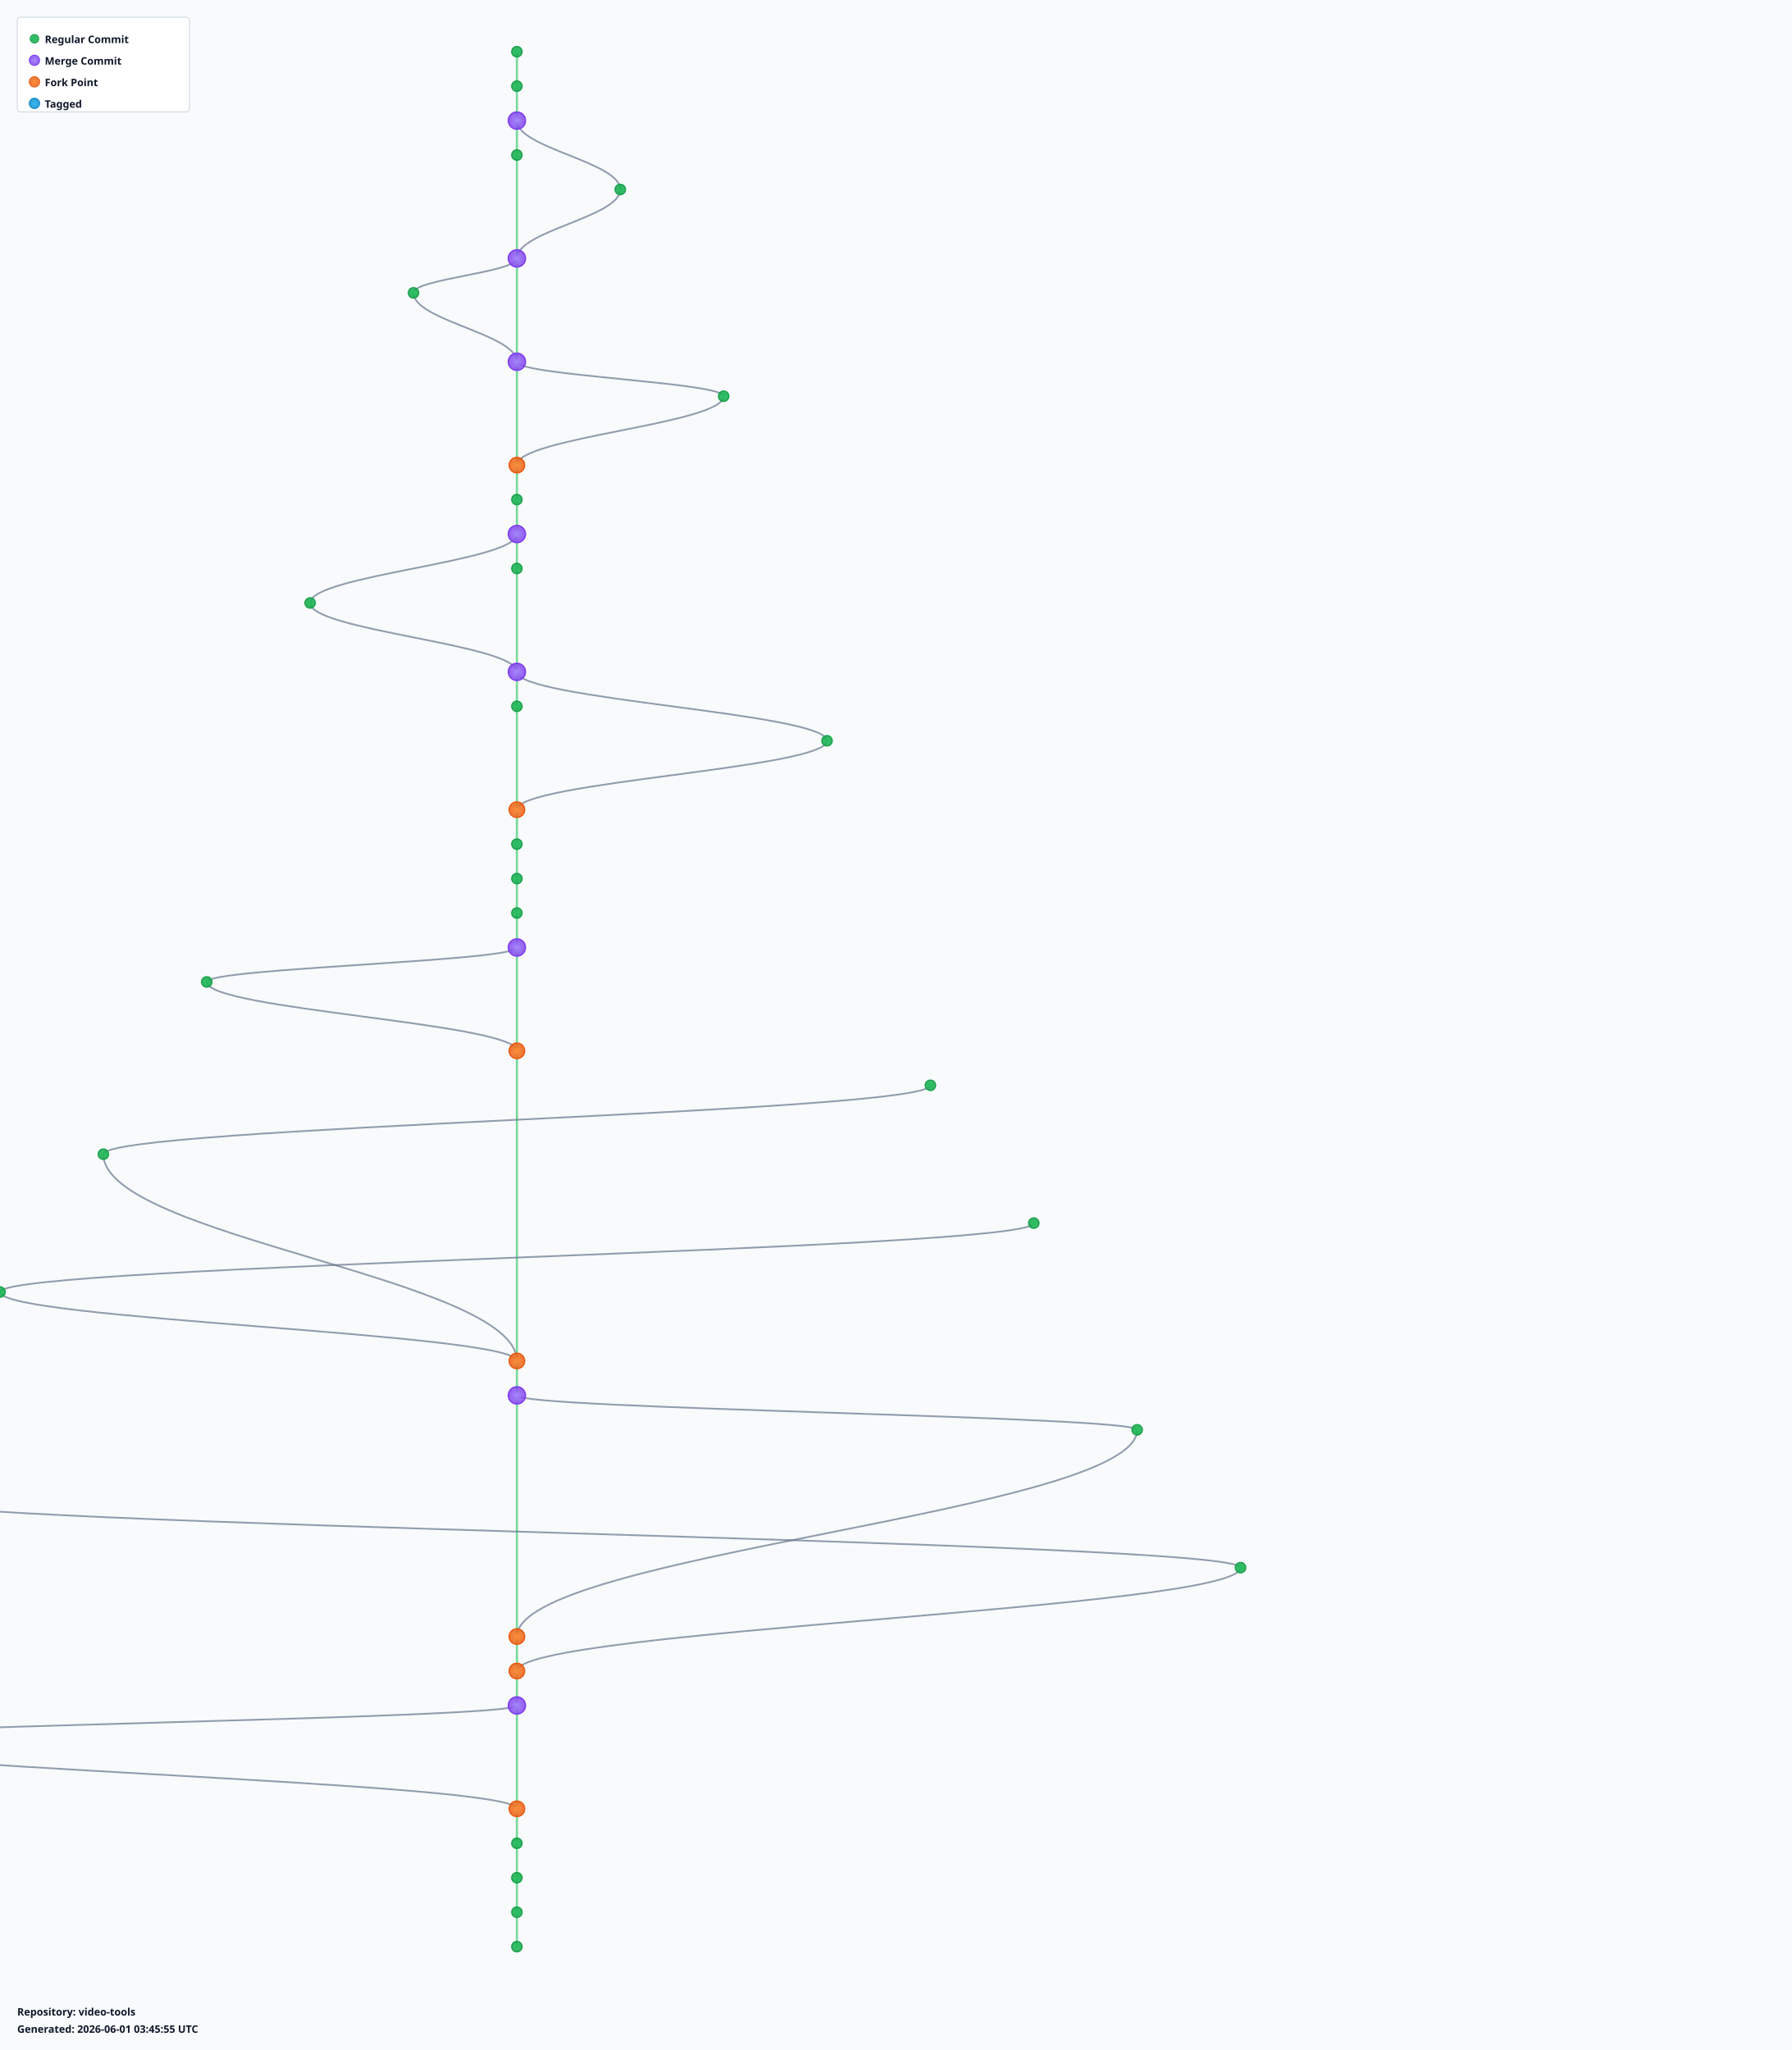
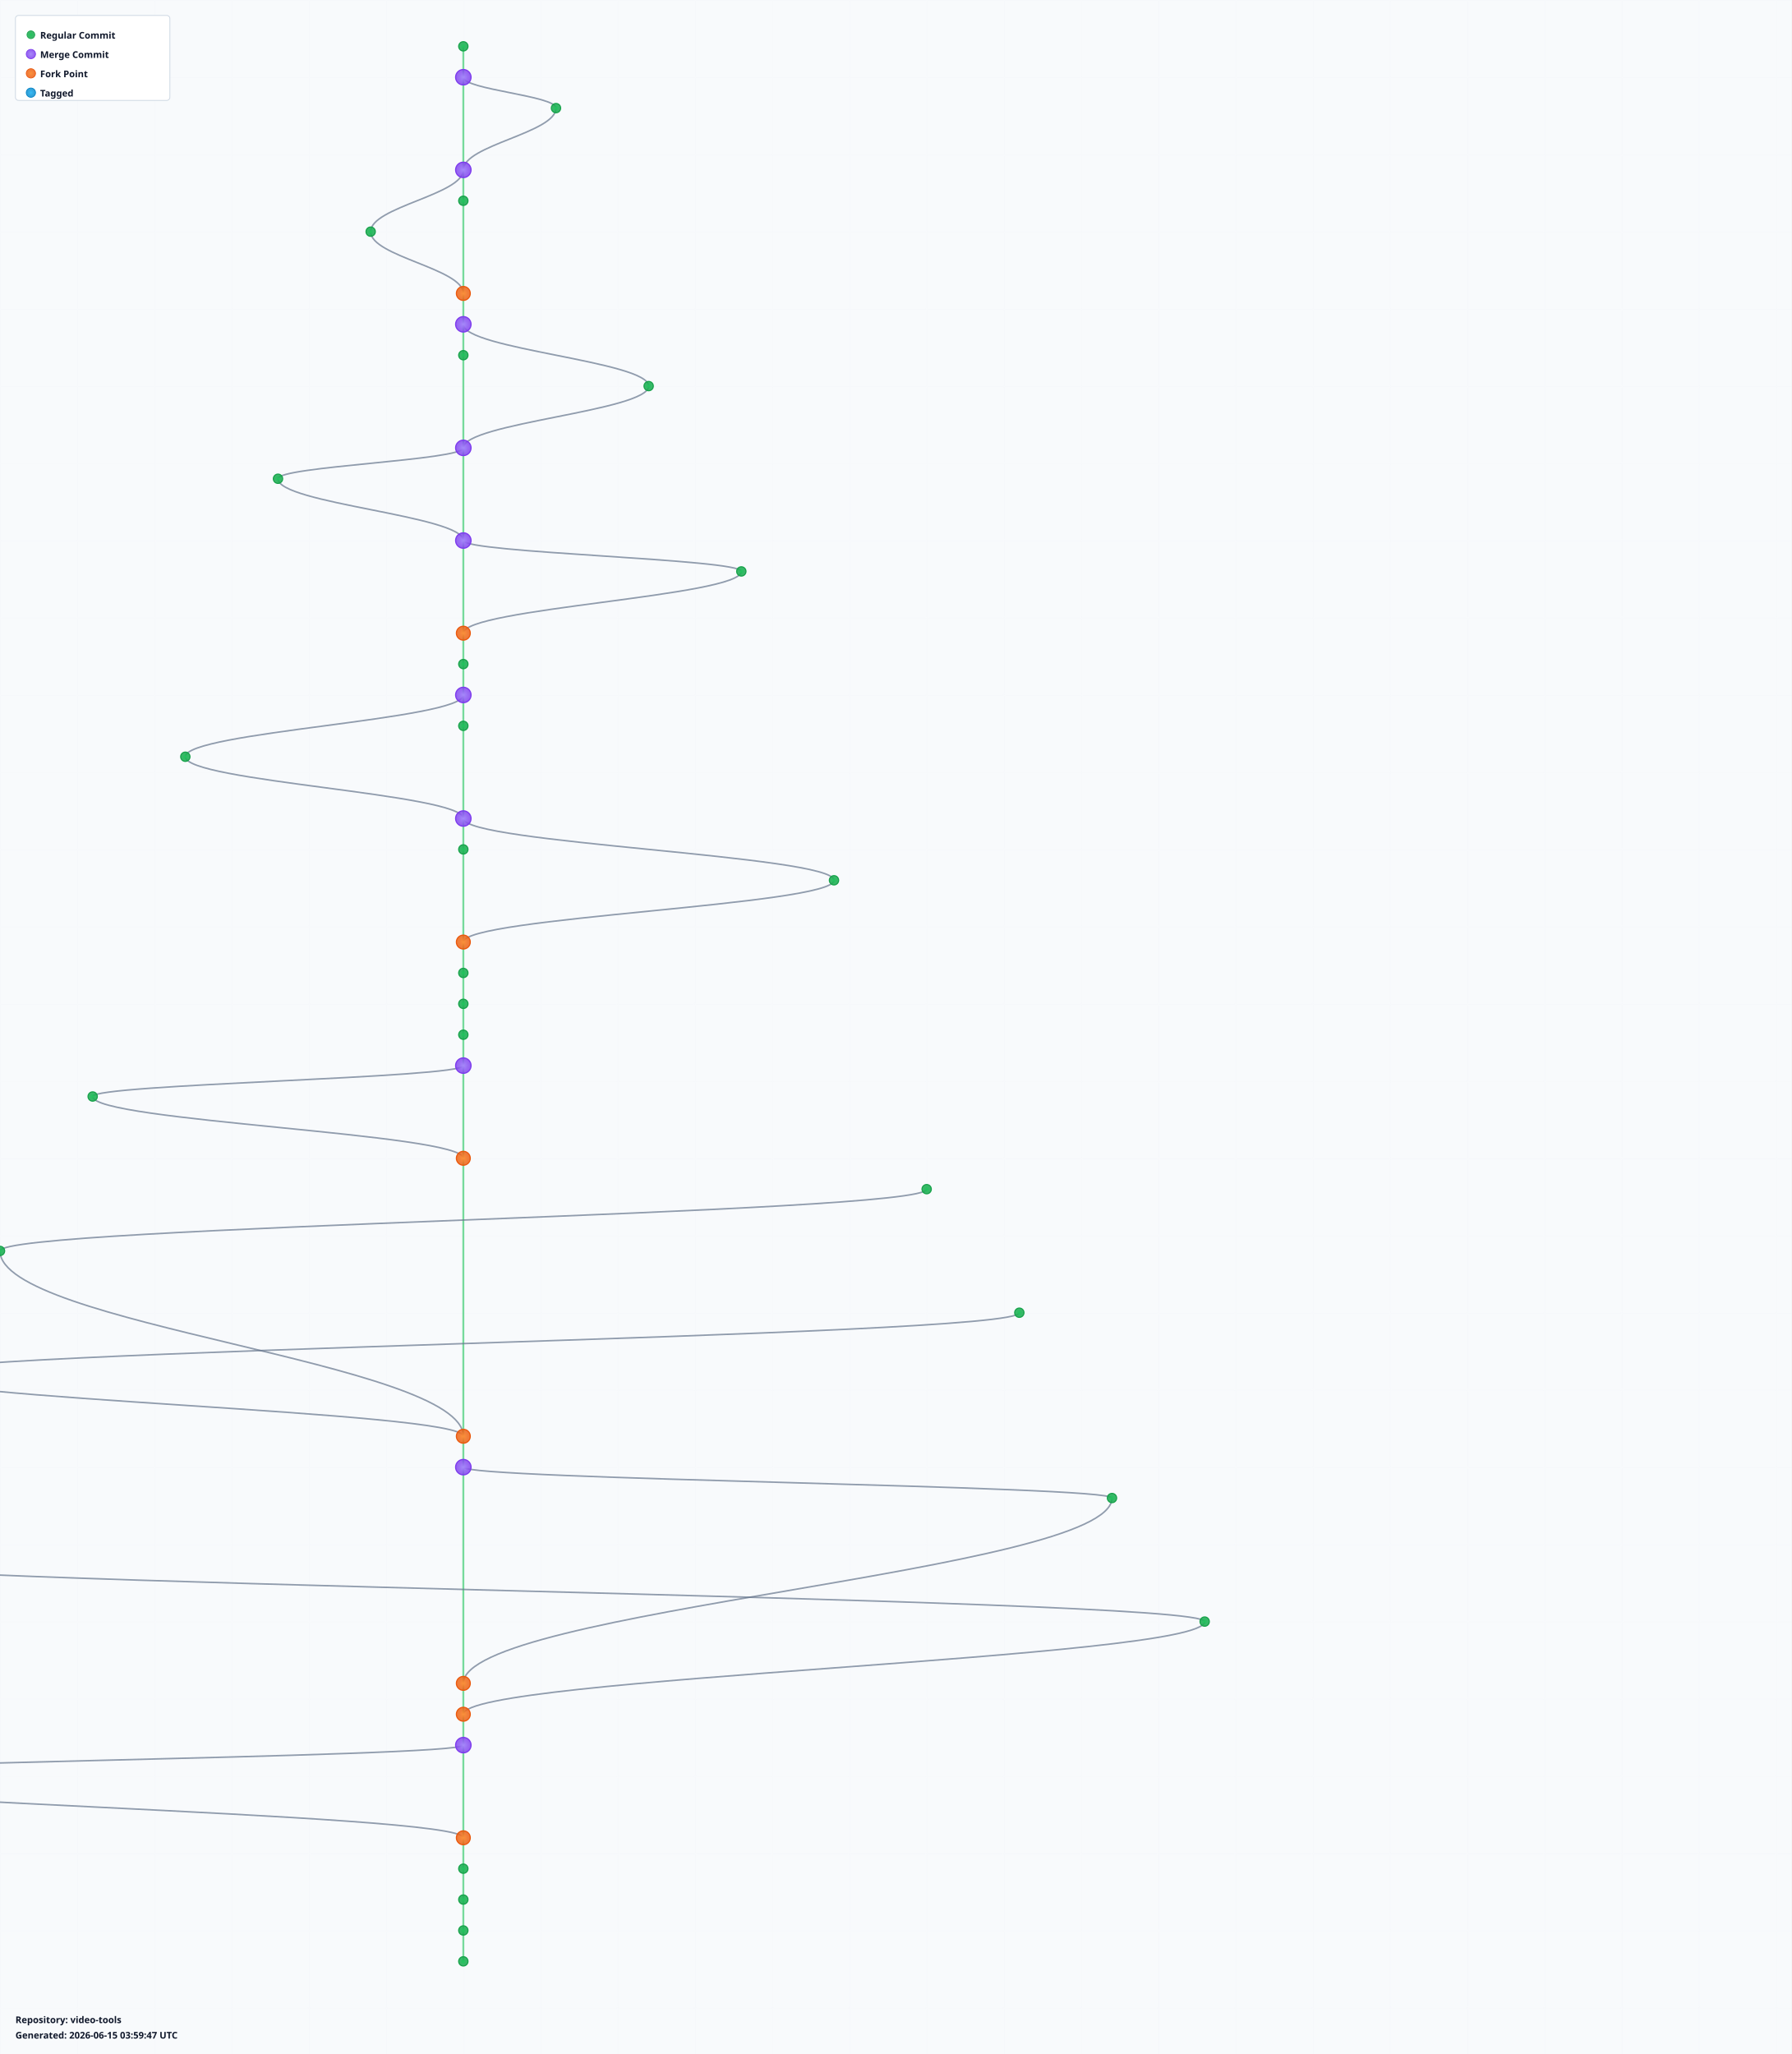
- <svg xmlns="http://www.w3.org/2000/svg" width="2080" height="2380" viewBox="0 0 2080 2380">
+ <svg xmlns="http://www.w3.org/2000/svg" width="2320" height="2660" viewBox="0 0 2320 2660">
  <defs>
    <radialGradient id="leafGradient">
      <stop offset="0%" style="stop-color:#22c55e;stop-opacity:1" />
      <stop offset="100%" style="stop-color:#16a34a;stop-opacity:0.8" />
    </radialGradient>
    <radialGradient id="mergeGradient">
      <stop offset="0%" style="stop-color:#a78bfa;stop-opacity:1" />
      <stop offset="100%" style="stop-color:#7c3aed;stop-opacity:0.8" />
    </radialGradient>
    <radialGradient id="forkGradient">
      <stop offset="0%" style="stop-color:#fb923c;stop-opacity:1" />
      <stop offset="100%" style="stop-color:#ea580c;stop-opacity:0.8" />
    </radialGradient>
    <radialGradient id="tagGradient">
      <stop offset="0%" style="stop-color:#38bdf8;stop-opacity:1" />
      <stop offset="100%" style="stop-color:#0284c7;stop-opacity:0.8" />
    </radialGradient>
    <style>
      .branch-line { stroke: #64748b; stroke-width: 2; fill: none; opacity: 0.7; }
      .trunk-line { stroke: #22c55e; stroke-width: 2.5; fill: none; opacity: 0.6; }
      .commit-leaf { cursor: pointer; }
      .commit-leaf:hover { filter: brightness(1.5); }
      .branch-label { font-family: sans-serif; font-size: 12px; font-weight: bold; fill: #0f172a; }
    </style>
  </defs>
-   <rect width="2080" height="2380" fill="#f8fafc" />
+   <rect width="2320" height="2660" fill="#f8fafc" />
  <defs>
    <pattern id="grid" width="100" height="100" patternUnits="userSpaceOnUse">
      <path d="M 100 0 L 0 0 0 100" fill="none" stroke="#e2e8f0" stroke-width="0.5" opacity="0.3" />
    </pattern>
  </defs>
-   <rect width="2080" height="2380" fill="url(#grid)" />
+   <rect width="2320" height="2660" fill="url(#grid)" />
  <g id="branches">
    <line class="trunk-line" x1="600" y1="60" x2="600" y2="100" />
-     <line class="trunk-line" x1="600" y1="100" x2="600" y2="140" />
-     <line class="trunk-line" x1="600" y1="140" x2="600" y2="180" />
-     <path class="branch-line" d="M 600 140 C 600 172, 720 188, 720 220" />
-     <line class="trunk-line" x1="600" y1="180" x2="600" y2="300" />
-     <path class="branch-line" d="M 720 220 C 720 252, 600 268, 600 300" />
-     <line class="trunk-line" x1="600" y1="300" x2="600" y2="420" />
-     <path class="branch-line" d="M 600 300 C 600 316, 480 324, 480 340" />
-     <path class="branch-line" d="M 480 340 C 480 372, 600 388, 600 420" />
-     <line class="trunk-line" x1="600" y1="420" x2="600" y2="540" />
-     <path class="branch-line" d="M 600 420 C 600 436, 840 444, 840 460" />
-     <path class="branch-line" d="M 840 460 C 840 492, 600 508, 600 540" />
-     <line class="trunk-line" x1="600" y1="540" x2="600" y2="580" />
-     <line class="trunk-line" x1="600" y1="580" x2="600" y2="620" />
-     <line class="trunk-line" x1="600" y1="620" x2="600" y2="660" />
-     <path class="branch-line" d="M 600 620 C 600 652, 360 668, 360 700" />
-     <line class="trunk-line" x1="600" y1="660" x2="600" y2="780" />
-     <path class="branch-line" d="M 360 700 C 360 732, 600 748, 600 780" />
-     <line class="trunk-line" x1="600" y1="780" x2="600" y2="820" />
-     <path class="branch-line" d="M 600 780 C 600 812, 960 828, 960 860" />
-     <line class="trunk-line" x1="600" y1="820" x2="600" y2="940" />
-     <path class="branch-line" d="M 960 860 C 960 892, 600 908, 600 940" />
-     <line class="trunk-line" x1="600" y1="940" x2="600" y2="980" />
-     <line class="trunk-line" x1="600" y1="980" x2="600" y2="1020" />
-     <line class="trunk-line" x1="600" y1="1020" x2="600" y2="1060" />
+     <line class="trunk-line" x1="600" y1="100" x2="600" y2="220" />
+     <path class="branch-line" d="M 600 100 C 600 116, 720 124, 720 140" />
+     <path class="branch-line" d="M 720 140 C 720 172, 600 188, 600 220" />
+     <line class="trunk-line" x1="600" y1="220" x2="600" y2="260" />
+     <path class="branch-line" d="M 600 220 C 600 252, 480 268, 480 300" />
+     <line class="trunk-line" x1="600" y1="260" x2="600" y2="380" />
+     <path class="branch-line" d="M 480 300 C 480 332, 600 348, 600 380" />
+     <line class="trunk-line" x1="600" y1="380" x2="600" y2="420" />
+     <line class="trunk-line" x1="600" y1="420" x2="600" y2="460" />
+     <path class="branch-line" d="M 600 420 C 600 452, 840 468, 840 500" />
+     <line class="trunk-line" x1="600" y1="460" x2="600" y2="580" />
+     <path class="branch-line" d="M 840 500 C 840 532, 600 548, 600 580" />
+     <line class="trunk-line" x1="600" y1="580" x2="600" y2="700" />
+     <path class="branch-line" d="M 600 580 C 600 596, 360 604, 360 620" />
+     <path class="branch-line" d="M 360 620 C 360 652, 600 668, 600 700" />
+     <line class="trunk-line" x1="600" y1="700" x2="600" y2="820" />
+     <path class="branch-line" d="M 600 700 C 600 716, 960 724, 960 740" />
+     <path class="branch-line" d="M 960 740 C 960 772, 600 788, 600 820" />
+     <line class="trunk-line" x1="600" y1="820" x2="600" y2="860" />
+     <line class="trunk-line" x1="600" y1="860" x2="600" y2="900" />
+     <line class="trunk-line" x1="600" y1="900" x2="600" y2="940" />
+     <path class="branch-line" d="M 600 900 C 600 932, 240 948, 240 980" />
+     <line class="trunk-line" x1="600" y1="940" x2="600" y2="1060" />
+     <path class="branch-line" d="M 240 980 C 240 1012, 600 1028, 600 1060" />
    <line class="trunk-line" x1="600" y1="1060" x2="600" y2="1100" />
+     <path class="branch-line" d="M 600 1060 C 600 1092, 1080 1108, 1080 1140" />
    <line class="trunk-line" x1="600" y1="1100" x2="600" y2="1220" />
-     <path class="branch-line" d="M 600 1100 C 600 1116, 240 1124, 240 1140" />
-     <path class="branch-line" d="M 240 1140 C 240 1172, 600 1188, 600 1220" />
-     <line class="trunk-line" x1="600" y1="1220" x2="600" y2="1580" />
-     <path class="branch-line" d="M 1080 1260 C 1080 1292, 120 1308, 120 1340" />
-     <path class="branch-line" d="M 120 1340 C 120 1436, 600 1484, 600 1580" />
-     <path class="branch-line" d="M 1200 1420 C 1200 1452, 0 1468, 0 1500" />
-     <path class="branch-line" d="M 0 1500 C 0 1532, 600 1548, 600 1580" />
-     <line class="trunk-line" x1="600" y1="1580" x2="600" y2="1620" />
-     <line class="trunk-line" x1="600" y1="1620" x2="600" y2="1900" />
-     <path class="branch-line" d="M 600 1620 C 600 1636, 1320 1644, 1320 1660" />
-     <path class="branch-line" d="M 1320 1660 C 1320 1756, 600 1804, 600 1900" />
-     <path class="branch-line" d="M -120 1740 C -120 1772, 1440 1788, 1440 1820" />
-     <path class="branch-line" d="M 1440 1820 C 1440 1868, 600 1892, 600 1940" />
-     <line class="trunk-line" x1="600" y1="1900" x2="600" y2="1940" />
-     <line class="trunk-line" x1="600" y1="1940" x2="600" y2="1980" />
-     <line class="trunk-line" x1="600" y1="1980" x2="600" y2="2100" />
-     <path class="branch-line" d="M 600 1980 C 600 1996, -240 2004, -240 2020" />
-     <path class="branch-line" d="M -240 2020 C -240 2052, 600 2068, 600 2100" />
-     <line class="trunk-line" x1="600" y1="2100" x2="600" y2="2140" />
-     <line class="trunk-line" x1="600" y1="2140" x2="600" y2="2180" />
+     <path class="branch-line" d="M 1080 1140 C 1080 1172, 600 1188, 600 1220" />
+     <line class="trunk-line" x1="600" y1="1220" x2="600" y2="1260" />
+     <line class="trunk-line" x1="600" y1="1260" x2="600" y2="1300" />
+     <line class="trunk-line" x1="600" y1="1300" x2="600" y2="1340" />
+     <line class="trunk-line" x1="600" y1="1340" x2="600" y2="1380" />
+     <line class="trunk-line" x1="600" y1="1380" x2="600" y2="1500" />
+     <path class="branch-line" d="M 600 1380 C 600 1396, 120 1404, 120 1420" />
+     <path class="branch-line" d="M 120 1420 C 120 1452, 600 1468, 600 1500" />
+     <line class="trunk-line" x1="600" y1="1500" x2="600" y2="1860" />
+     <path class="branch-line" d="M 1200 1540 C 1200 1572, 0 1588, 0 1620" />
+     <path class="branch-line" d="M 0 1620 C 0 1716, 600 1764, 600 1860" />
+     <path class="branch-line" d="M 1320 1700 C 1320 1732, -120 1748, -120 1780" />
+     <path class="branch-line" d="M -120 1780 C -120 1812, 600 1828, 600 1860" />
+     <line class="trunk-line" x1="600" y1="1860" x2="600" y2="1900" />
+     <line class="trunk-line" x1="600" y1="1900" x2="600" y2="2180" />
+     <path class="branch-line" d="M 600 1900 C 600 1916, 1440 1924, 1440 1940" />
+     <path class="branch-line" d="M 1440 1940 C 1440 2036, 600 2084, 600 2180" />
+     <path class="branch-line" d="M -240 2020 C -240 2052, 1560 2068, 1560 2100" />
+     <path class="branch-line" d="M 1560 2100 C 1560 2148, 600 2172, 600 2220" />
    <line class="trunk-line" x1="600" y1="2180" x2="600" y2="2220" />
    <line class="trunk-line" x1="600" y1="2220" x2="600" y2="2260" />
+     <line class="trunk-line" x1="600" y1="2260" x2="600" y2="2380" />
+     <path class="branch-line" d="M 600 2260 C 600 2276, -360 2284, -360 2300" />
+     <path class="branch-line" d="M -360 2300 C -360 2332, 600 2348, 600 2380" />
+     <line class="trunk-line" x1="600" y1="2380" x2="600" y2="2420" />
+     <line class="trunk-line" x1="600" y1="2420" x2="600" y2="2460" />
+     <line class="trunk-line" x1="600" y1="2460" x2="600" y2="2500" />
+     <line class="trunk-line" x1="600" y1="2500" x2="600" y2="2540" />
  </g>
  <g id="commits">
    <circle class="commit-leaf" cx="600" cy="60" r="6" fill="url(#leafGradient)" stroke="#16a34a" stroke-width="1.5" />
-     <circle class="commit-leaf" cx="600" cy="100" r="6" fill="url(#leafGradient)" stroke="#16a34a" stroke-width="1.5" />
-     <circle class="commit-leaf" cx="600" cy="140" r="10" fill="url(#mergeGradient)" stroke="#7c3aed" stroke-width="1.5" />
-     <circle class="commit-leaf" cx="600" cy="180" r="6" fill="url(#leafGradient)" stroke="#16a34a" stroke-width="1.5" />
-     <circle class="commit-leaf" cx="720" cy="220" r="6" fill="url(#leafGradient)" stroke="#16a34a" stroke-width="1.5" />
-     <circle class="commit-leaf" cx="600" cy="300" r="10" fill="url(#mergeGradient)" stroke="#7c3aed" stroke-width="1.5" />
-     <circle class="commit-leaf" cx="480" cy="340" r="6" fill="url(#leafGradient)" stroke="#16a34a" stroke-width="1.5" />
+     <circle class="commit-leaf" cx="600" cy="100" r="10" fill="url(#mergeGradient)" stroke="#7c3aed" stroke-width="1.5" />
+     <circle class="commit-leaf" cx="720" cy="140" r="6" fill="url(#leafGradient)" stroke="#16a34a" stroke-width="1.5" />
+     <circle class="commit-leaf" cx="600" cy="220" r="10" fill="url(#mergeGradient)" stroke="#7c3aed" stroke-width="1.5" />
+     <circle class="commit-leaf" cx="600" cy="260" r="6" fill="url(#leafGradient)" stroke="#16a34a" stroke-width="1.5" />
+     <circle class="commit-leaf" cx="480" cy="300" r="6" fill="url(#leafGradient)" stroke="#16a34a" stroke-width="1.5" />
+     <circle class="commit-leaf" cx="600" cy="380" r="9" fill="url(#forkGradient)" stroke="#ea580c" stroke-width="1.5" />
    <circle class="commit-leaf" cx="600" cy="420" r="10" fill="url(#mergeGradient)" stroke="#7c3aed" stroke-width="1.5" />
-     <circle class="commit-leaf" cx="840" cy="460" r="6" fill="url(#leafGradient)" stroke="#16a34a" stroke-width="1.5" />
-     <circle class="commit-leaf" cx="600" cy="540" r="9" fill="url(#forkGradient)" stroke="#ea580c" stroke-width="1.5" />
-     <circle class="commit-leaf" cx="600" cy="580" r="6" fill="url(#leafGradient)" stroke="#16a34a" stroke-width="1.5" />
-     <circle class="commit-leaf" cx="600" cy="620" r="10" fill="url(#mergeGradient)" stroke="#7c3aed" stroke-width="1.5" />
-     <circle class="commit-leaf" cx="600" cy="660" r="6" fill="url(#leafGradient)" stroke="#16a34a" stroke-width="1.5" />
-     <circle class="commit-leaf" cx="360" cy="700" r="6" fill="url(#leafGradient)" stroke="#16a34a" stroke-width="1.5" />
-     <circle class="commit-leaf" cx="600" cy="780" r="10" fill="url(#mergeGradient)" stroke="#7c3aed" stroke-width="1.5" />
-     <circle class="commit-leaf" cx="600" cy="820" r="6" fill="url(#leafGradient)" stroke="#16a34a" stroke-width="1.5" />
-     <circle class="commit-leaf" cx="960" cy="860" r="6" fill="url(#leafGradient)" stroke="#16a34a" stroke-width="1.5" />
-     <circle class="commit-leaf" cx="600" cy="940" r="9" fill="url(#forkGradient)" stroke="#ea580c" stroke-width="1.5" />
-     <circle class="commit-leaf" cx="600" cy="980" r="6" fill="url(#leafGradient)" stroke="#16a34a" stroke-width="1.5" />
-     <circle class="commit-leaf" cx="600" cy="1020" r="6" fill="url(#leafGradient)" stroke="#16a34a" stroke-width="1.5" />
-     <circle class="commit-leaf" cx="600" cy="1060" r="6" fill="url(#leafGradient)" stroke="#16a34a" stroke-width="1.5" />
-     <circle class="commit-leaf" cx="600" cy="1100" r="10" fill="url(#mergeGradient)" stroke="#7c3aed" stroke-width="1.5" />
-     <circle class="commit-leaf" cx="240" cy="1140" r="6" fill="url(#leafGradient)" stroke="#16a34a" stroke-width="1.5" />
+     <circle class="commit-leaf" cx="600" cy="460" r="6" fill="url(#leafGradient)" stroke="#16a34a" stroke-width="1.5" />
+     <circle class="commit-leaf" cx="840" cy="500" r="6" fill="url(#leafGradient)" stroke="#16a34a" stroke-width="1.5" />
+     <circle class="commit-leaf" cx="600" cy="580" r="10" fill="url(#mergeGradient)" stroke="#7c3aed" stroke-width="1.5" />
+     <circle class="commit-leaf" cx="360" cy="620" r="6" fill="url(#leafGradient)" stroke="#16a34a" stroke-width="1.5" />
+     <circle class="commit-leaf" cx="600" cy="700" r="10" fill="url(#mergeGradient)" stroke="#7c3aed" stroke-width="1.5" />
+     <circle class="commit-leaf" cx="960" cy="740" r="6" fill="url(#leafGradient)" stroke="#16a34a" stroke-width="1.5" />
+     <circle class="commit-leaf" cx="600" cy="820" r="9" fill="url(#forkGradient)" stroke="#ea580c" stroke-width="1.5" />
+     <circle class="commit-leaf" cx="600" cy="860" r="6" fill="url(#leafGradient)" stroke="#16a34a" stroke-width="1.5" />
+     <circle class="commit-leaf" cx="600" cy="900" r="10" fill="url(#mergeGradient)" stroke="#7c3aed" stroke-width="1.5" />
+     <circle class="commit-leaf" cx="600" cy="940" r="6" fill="url(#leafGradient)" stroke="#16a34a" stroke-width="1.5" />
+     <circle class="commit-leaf" cx="240" cy="980" r="6" fill="url(#leafGradient)" stroke="#16a34a" stroke-width="1.5" />
+     <circle class="commit-leaf" cx="600" cy="1060" r="10" fill="url(#mergeGradient)" stroke="#7c3aed" stroke-width="1.5" />
+     <circle class="commit-leaf" cx="600" cy="1100" r="6" fill="url(#leafGradient)" stroke="#16a34a" stroke-width="1.5" />
+     <circle class="commit-leaf" cx="1080" cy="1140" r="6" fill="url(#leafGradient)" stroke="#16a34a" stroke-width="1.5" />
    <circle class="commit-leaf" cx="600" cy="1220" r="9" fill="url(#forkGradient)" stroke="#ea580c" stroke-width="1.5" />
-     <circle class="commit-leaf" cx="1080" cy="1260" r="6" fill="url(#leafGradient)" stroke="#16a34a" stroke-width="1.5" />
-     <circle class="commit-leaf" cx="120" cy="1340" r="6" fill="url(#leafGradient)" stroke="#16a34a" stroke-width="1.5" />
-     <circle class="commit-leaf" cx="1200" cy="1420" r="6" fill="url(#leafGradient)" stroke="#16a34a" stroke-width="1.5" />
-     <circle class="commit-leaf" cx="0" cy="1500" r="6" fill="url(#leafGradient)" stroke="#16a34a" stroke-width="1.5" />
-     <circle class="commit-leaf" cx="600" cy="1580" r="9" fill="url(#forkGradient)" stroke="#ea580c" stroke-width="1.5" />
-     <circle class="commit-leaf" cx="600" cy="1620" r="10" fill="url(#mergeGradient)" stroke="#7c3aed" stroke-width="1.5" />
-     <circle class="commit-leaf" cx="1320" cy="1660" r="6" fill="url(#leafGradient)" stroke="#16a34a" stroke-width="1.5" />
-     <circle class="commit-leaf" cx="-120" cy="1740" r="6" fill="url(#leafGradient)" stroke="#16a34a" stroke-width="1.5" />
-     <circle class="commit-leaf" cx="1440" cy="1820" r="6" fill="url(#leafGradient)" stroke="#16a34a" stroke-width="1.5" />
-     <circle class="commit-leaf" cx="600" cy="1900" r="9" fill="url(#forkGradient)" stroke="#ea580c" stroke-width="1.5" />
-     <circle class="commit-leaf" cx="600" cy="1940" r="9" fill="url(#forkGradient)" stroke="#ea580c" stroke-width="1.5" />
-     <circle class="commit-leaf" cx="600" cy="1980" r="10" fill="url(#mergeGradient)" stroke="#7c3aed" stroke-width="1.5" />
+     <circle class="commit-leaf" cx="600" cy="1260" r="6" fill="url(#leafGradient)" stroke="#16a34a" stroke-width="1.5" />
+     <circle class="commit-leaf" cx="600" cy="1300" r="6" fill="url(#leafGradient)" stroke="#16a34a" stroke-width="1.5" />
+     <circle class="commit-leaf" cx="600" cy="1340" r="6" fill="url(#leafGradient)" stroke="#16a34a" stroke-width="1.5" />
+     <circle class="commit-leaf" cx="600" cy="1380" r="10" fill="url(#mergeGradient)" stroke="#7c3aed" stroke-width="1.5" />
+     <circle class="commit-leaf" cx="120" cy="1420" r="6" fill="url(#leafGradient)" stroke="#16a34a" stroke-width="1.5" />
+     <circle class="commit-leaf" cx="600" cy="1500" r="9" fill="url(#forkGradient)" stroke="#ea580c" stroke-width="1.5" />
+     <circle class="commit-leaf" cx="1200" cy="1540" r="6" fill="url(#leafGradient)" stroke="#16a34a" stroke-width="1.5" />
+     <circle class="commit-leaf" cx="0" cy="1620" r="6" fill="url(#leafGradient)" stroke="#16a34a" stroke-width="1.5" />
+     <circle class="commit-leaf" cx="1320" cy="1700" r="6" fill="url(#leafGradient)" stroke="#16a34a" stroke-width="1.5" />
+     <circle class="commit-leaf" cx="-120" cy="1780" r="6" fill="url(#leafGradient)" stroke="#16a34a" stroke-width="1.5" />
+     <circle class="commit-leaf" cx="600" cy="1860" r="9" fill="url(#forkGradient)" stroke="#ea580c" stroke-width="1.5" />
+     <circle class="commit-leaf" cx="600" cy="1900" r="10" fill="url(#mergeGradient)" stroke="#7c3aed" stroke-width="1.5" />
+     <circle class="commit-leaf" cx="1440" cy="1940" r="6" fill="url(#leafGradient)" stroke="#16a34a" stroke-width="1.5" />
    <circle class="commit-leaf" cx="-240" cy="2020" r="6" fill="url(#leafGradient)" stroke="#16a34a" stroke-width="1.5" />
-     <circle class="commit-leaf" cx="600" cy="2100" r="9" fill="url(#forkGradient)" stroke="#ea580c" stroke-width="1.5" />
-     <circle class="commit-leaf" cx="600" cy="2140" r="6" fill="url(#leafGradient)" stroke="#16a34a" stroke-width="1.5" />
-     <circle class="commit-leaf" cx="600" cy="2180" r="6" fill="url(#leafGradient)" stroke="#16a34a" stroke-width="1.5" />
-     <circle class="commit-leaf" cx="600" cy="2220" r="6" fill="url(#leafGradient)" stroke="#16a34a" stroke-width="1.5" />
-     <circle class="commit-leaf" cx="600" cy="2260" r="6" fill="url(#leafGradient)" stroke="#16a34a" stroke-width="1.5" />
+     <circle class="commit-leaf" cx="1560" cy="2100" r="6" fill="url(#leafGradient)" stroke="#16a34a" stroke-width="1.5" />
+     <circle class="commit-leaf" cx="600" cy="2180" r="9" fill="url(#forkGradient)" stroke="#ea580c" stroke-width="1.5" />
+     <circle class="commit-leaf" cx="600" cy="2220" r="9" fill="url(#forkGradient)" stroke="#ea580c" stroke-width="1.5" />
+     <circle class="commit-leaf" cx="600" cy="2260" r="10" fill="url(#mergeGradient)" stroke="#7c3aed" stroke-width="1.5" />
+     <circle class="commit-leaf" cx="-360" cy="2300" r="6" fill="url(#leafGradient)" stroke="#16a34a" stroke-width="1.5" />
+     <circle class="commit-leaf" cx="600" cy="2380" r="9" fill="url(#forkGradient)" stroke="#ea580c" stroke-width="1.5" />
+     <circle class="commit-leaf" cx="600" cy="2420" r="6" fill="url(#leafGradient)" stroke="#16a34a" stroke-width="1.5" />
+     <circle class="commit-leaf" cx="600" cy="2460" r="6" fill="url(#leafGradient)" stroke="#16a34a" stroke-width="1.5" />
+     <circle class="commit-leaf" cx="600" cy="2500" r="6" fill="url(#leafGradient)" stroke="#16a34a" stroke-width="1.5" />
+     <circle class="commit-leaf" cx="600" cy="2540" r="6" fill="url(#leafGradient)" stroke="#16a34a" stroke-width="1.5" />
  </g>
  <g id="legend" transform="translate(20, 20)">
    <rect width="200" height="110" fill="white" stroke="#cbd5e1" stroke-width="1" rx="4" />
    <circle cx="20" cy="25" r="5" fill="url(#leafGradient)" stroke="#16a34a" />
    <text x="32" y="30" class="branch-label" font-size="12">Regular Commit</text>
    <circle cx="20" cy="50" r="6" fill="url(#mergeGradient)" stroke="#7c3aed" />
    <text x="32" y="55" class="branch-label" font-size="12">Merge Commit</text>
    <circle cx="20" cy="75" r="6" fill="url(#forkGradient)" stroke="#ea580c" />
    <text x="32" y="80" class="branch-label" font-size="12">Fork Point</text>
    <circle cx="20" cy="100" r="6" fill="url(#tagGradient)" stroke="#0284c7" />
    <text x="32" y="105" class="branch-label" font-size="12">Tagged</text>
  </g>
-   <g id="info" transform="translate(20, 2340)">
+   <g id="info" transform="translate(20, 2620)">
    <text x="0" y="0" class="branch-label" font-size="12" fill="#666">
      Repository: video-tools
    </text>
    <text x="0" y="20" class="branch-label" font-size="10" fill="#999">
-       Generated: 2026-06-01 03:45:55 UTC
+       Generated: 2026-06-15 03:59:47 UTC
    </text>
  </g>
</svg>
